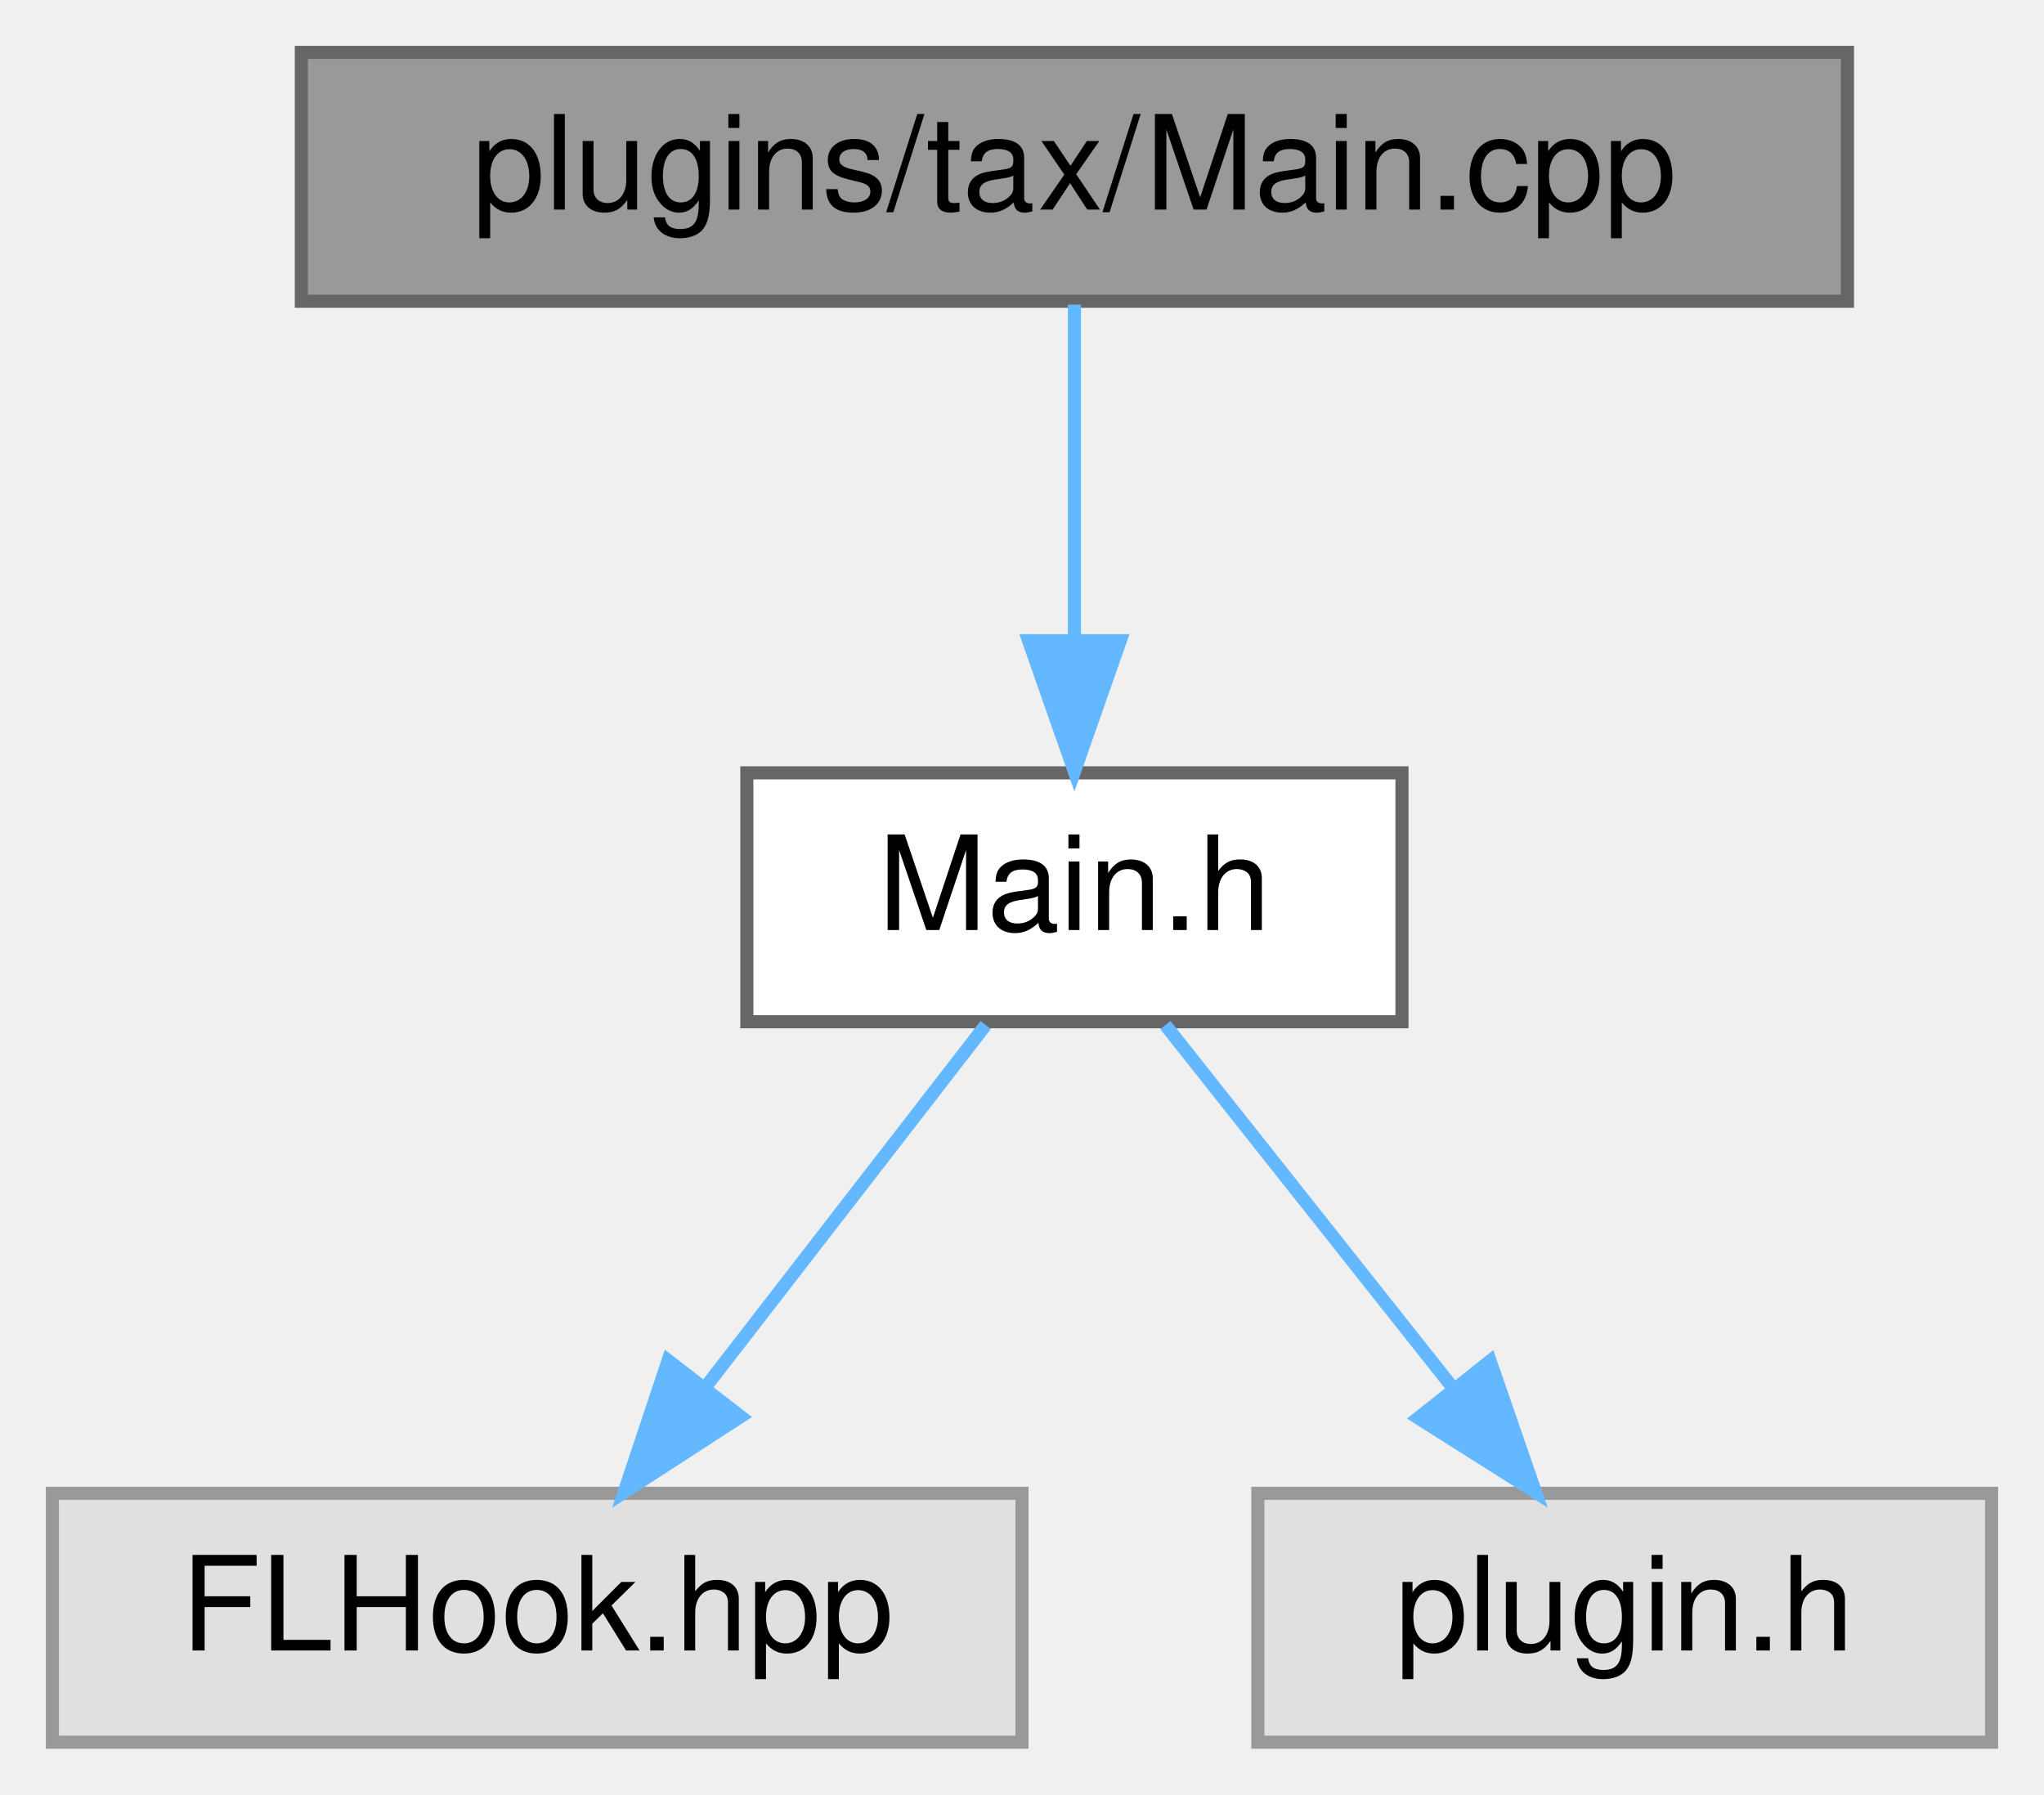
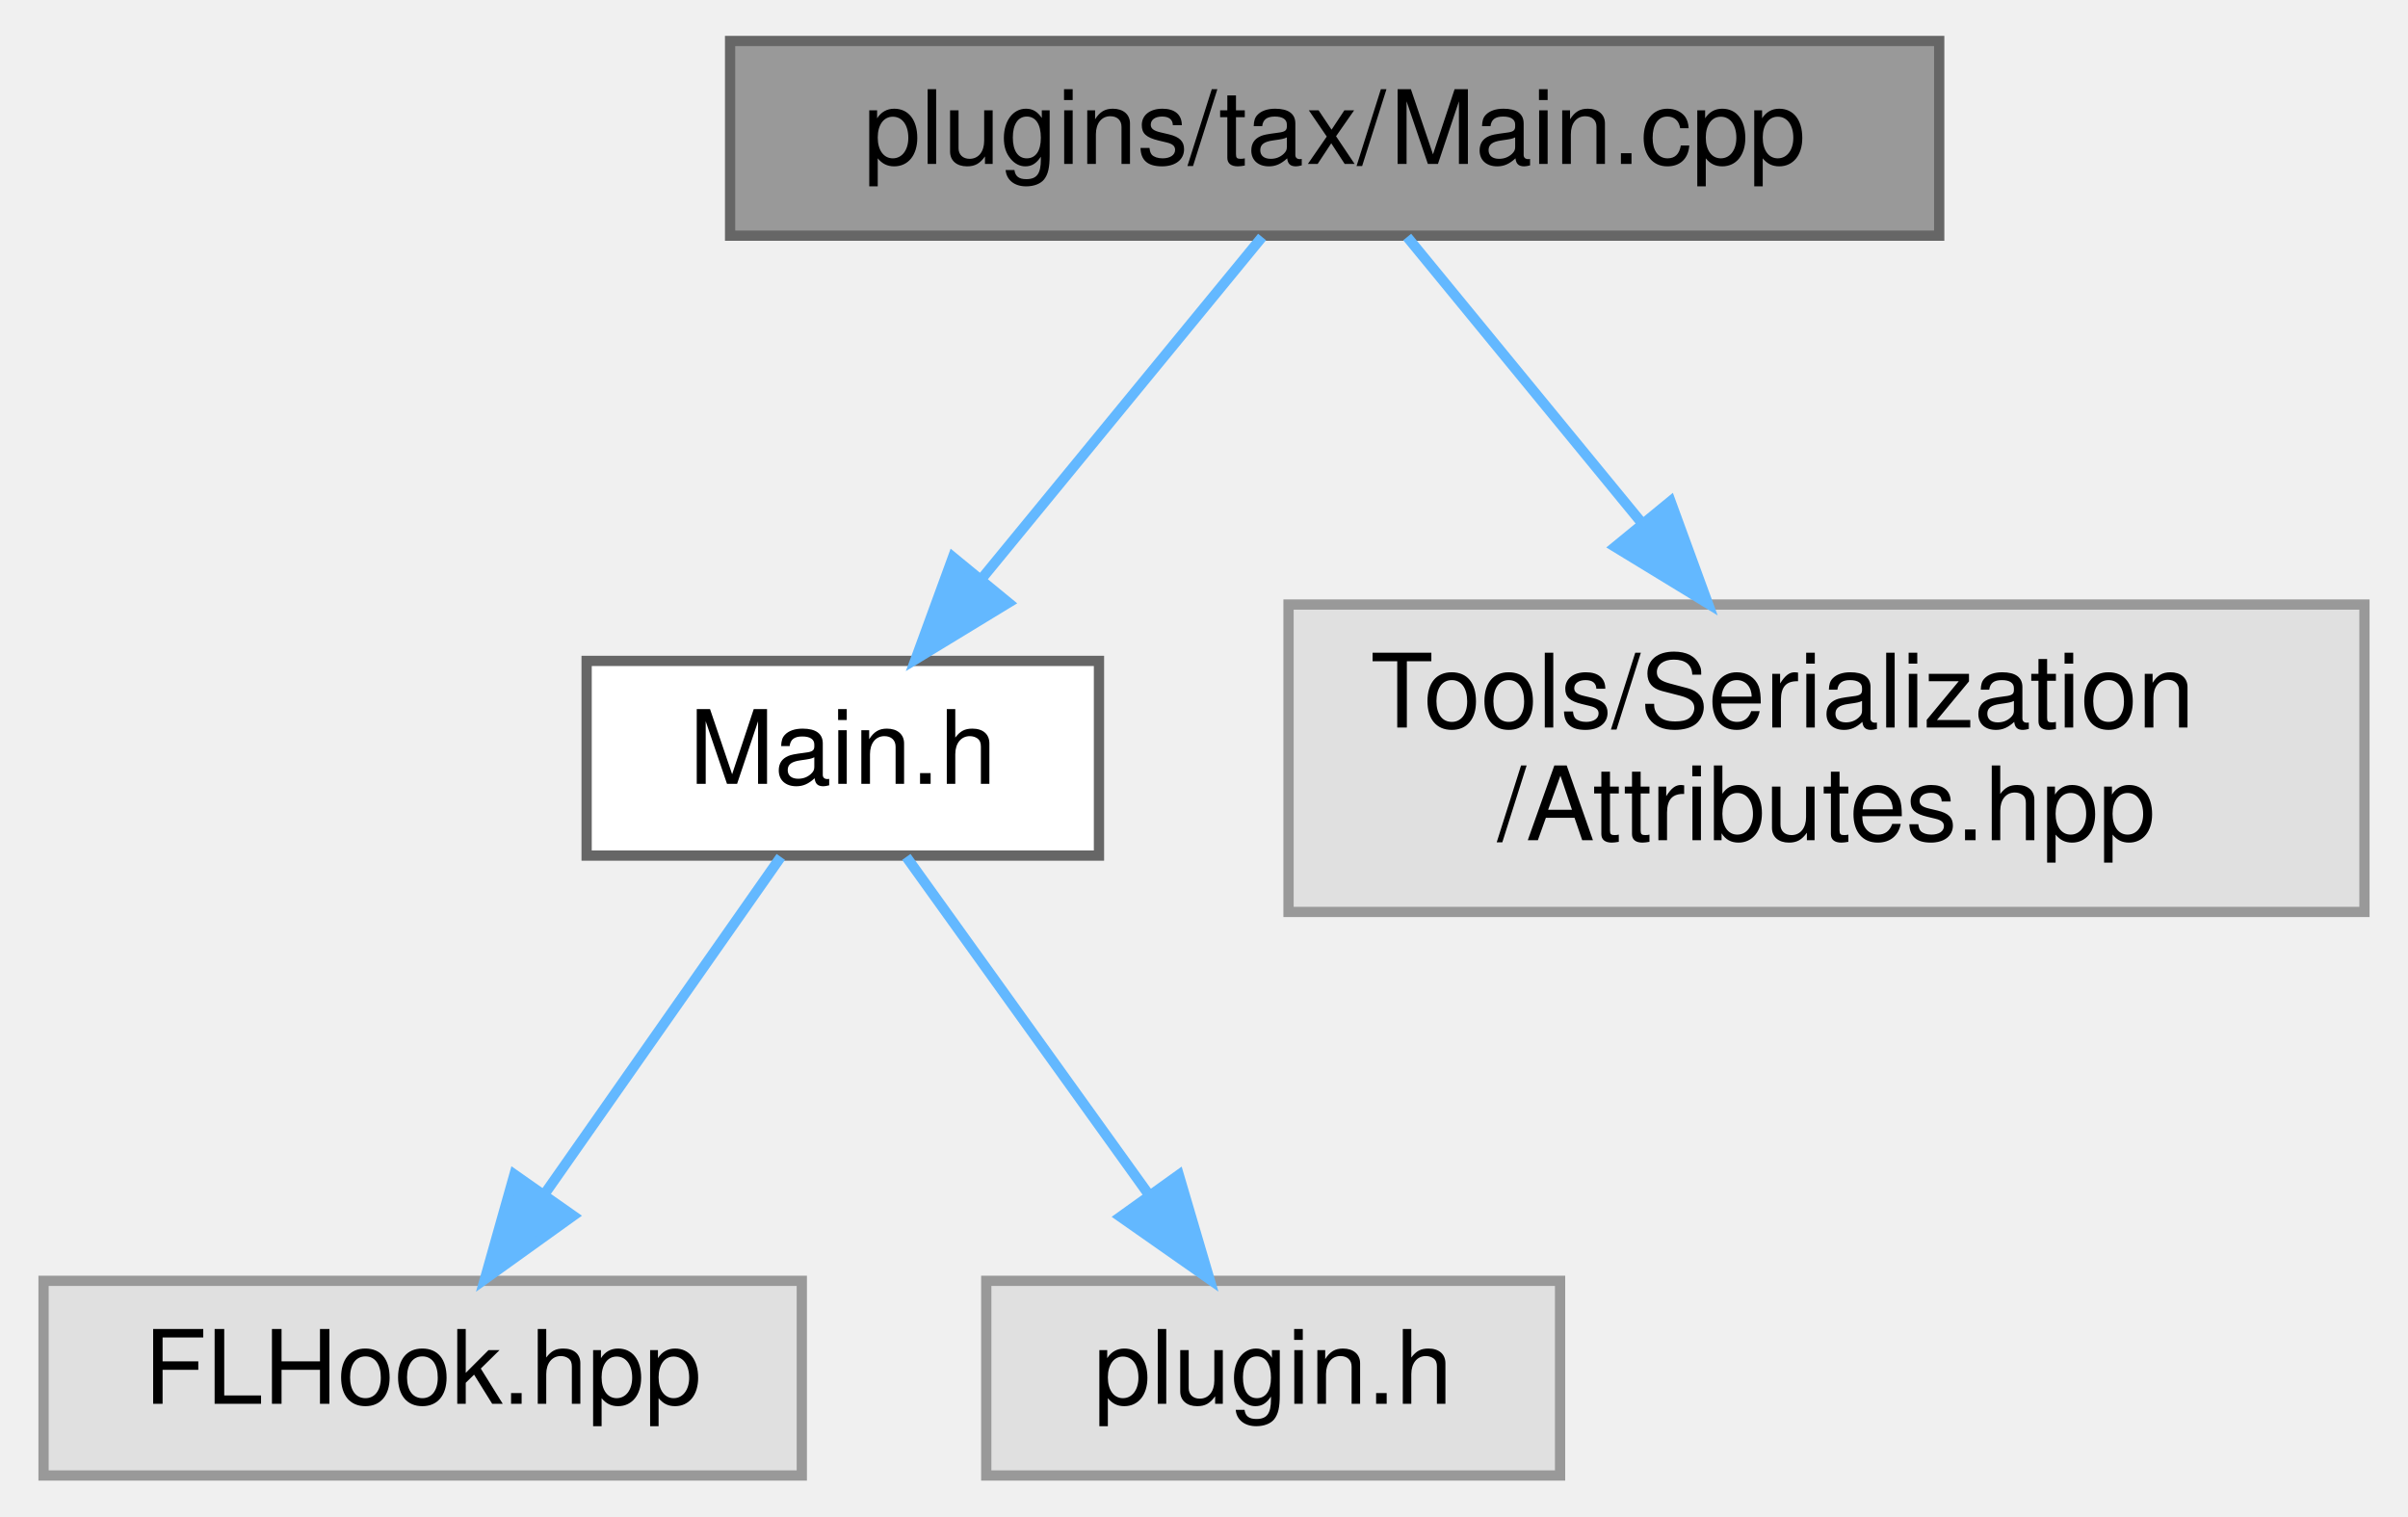
- <svg xmlns="http://www.w3.org/2000/svg" xmlns:xlink="http://www.w3.org/1999/xlink" width="156pt" height="137pt" viewBox="0.00 0.00 156.00 137.00">
-   <g id="graph0" class="graph" transform="scale(1 1) rotate(0) translate(4 133)">
+ <svg xmlns="http://www.w3.org/2000/svg" xmlns:xlink="http://www.w3.org/1999/xlink" width="235pt" height="148pt" viewBox="0.00 0.00 234.50 148.00">
+   <g id="graph0" class="graph" transform="scale(1 1) rotate(0) translate(4 144)">
    <g id="node1" class="node">
      <g id="a_node1">
        <a xlink:title=" ">
-           <polygon fill="#999999" stroke="#666666" points="137,-129 19,-129 19,-110 137,-110 137,-129" />
-           <text text-anchor="middle" x="78" y="-117" font-family="Helvetica,sans-Serif" font-size="10.00">plugins/tax/Main.cpp</text>
+           <polygon fill="#999999" stroke="#666666" points="185,-140 67,-140 67,-121 185,-121 185,-140" />
+           <text text-anchor="middle" x="126" y="-128" font-family="Helvetica,sans-Serif" font-size="10.00">plugins/tax/Main.cpp</text>
        </a>
      </g>
    </g>
    <g id="node2" class="node">
      <g id="a_node2">
        <a xlink:href="tax_2_main_8h.html" target="_top" xlink:title=" ">
-           <polygon fill="white" stroke="#666666" points="103,-74 53,-74 53,-55 103,-55 103,-74" />
-           <text text-anchor="middle" x="78" y="-62" font-family="Helvetica,sans-Serif" font-size="10.00">Main.h</text>
+           <polygon fill="white" stroke="#666666" points="103,-79.5 53,-79.5 53,-60.5 103,-60.5 103,-79.5" />
+           <text text-anchor="middle" x="78" y="-67.5" font-family="Helvetica,sans-Serif" font-size="10.00">Main.h</text>
        </a>
      </g>
    </g>
    <g id="edge1" class="edge">
-       <path fill="none" stroke="#63b8ff" d="M78,-109.75C78,-102.8 78,-92.85 78,-84.13" />
-       <polygon fill="#63b8ff" stroke="#63b8ff" points="81.5,-84.09 78,-74.09 74.5,-84.09 81.5,-84.09" />
+       <path fill="none" stroke="#63b8ff" d="M118.92,-120.87C111.76,-112.14 100.51,-98.43 91.61,-87.59" />
+       <polygon fill="#63b8ff" stroke="#63b8ff" points="94.16,-85.18 85.11,-79.67 88.75,-89.62 94.16,-85.18" />
+     </g>
+     <g id="node5" class="node">
+       <g id="a_node5">
+         <a xlink:title=" ">
+           <polygon fill="#e0e0e0" stroke="#999999" points="226.5,-85 121.5,-85 121.5,-55 226.5,-55 226.5,-85" />
+           <text text-anchor="start" x="129.5" y="-73" font-family="Helvetica,sans-Serif" font-size="10.00">Tools/Serialization</text>
+           <text text-anchor="middle" x="174" y="-62" font-family="Helvetica,sans-Serif" font-size="10.00">/Attributes.hpp</text>
+         </a>
+       </g>
+     </g>
+     <g id="edge4" class="edge">
+       <path fill="none" stroke="#63b8ff" d="M133.08,-120.87C139.11,-113.52 148.04,-102.63 156.02,-92.91" />
+       <polygon fill="#63b8ff" stroke="#63b8ff" points="158.78,-95.07 162.42,-85.11 153.37,-90.63 158.78,-95.07" />
    </g>
    <g id="node3" class="node">
      <g id="a_node3">
        <a xlink:title=" ">
          <polygon fill="#e0e0e0" stroke="#999999" points="74,-19 0,-19 0,0 74,0 74,-19" />
          <text text-anchor="middle" x="37" y="-7" font-family="Helvetica,sans-Serif" font-size="10.00">FLHook.hpp</text>
        </a>
      </g>
    </g>
    <g id="edge2" class="edge">
-       <path fill="none" stroke="#63b8ff" d="M71.23,-54.75C65.44,-47.26 56.94,-36.28 49.86,-27.13" />
-       <polygon fill="#63b8ff" stroke="#63b8ff" points="52.53,-24.86 43.64,-19.09 46.99,-29.14 52.53,-24.86" />
+       <path fill="none" stroke="#63b8ff" d="M71.95,-60.37C65.89,-51.73 56.41,-38.2 48.86,-27.42" />
+       <polygon fill="#63b8ff" stroke="#63b8ff" points="51.68,-25.35 43.07,-19.17 45.95,-29.37 51.68,-25.35" />
    </g>
    <g id="node4" class="node">
      <g id="a_node4">
        <a xlink:title=" ">
          <polygon fill="#e0e0e0" stroke="#999999" points="148,-19 92,-19 92,0 148,0 148,-19" />
          <text text-anchor="middle" x="120" y="-7" font-family="Helvetica,sans-Serif" font-size="10.00">plugin.h</text>
        </a>
      </g>
    </g>
    <g id="edge3" class="edge">
-       <path fill="none" stroke="#63b8ff" d="M84.94,-54.75C90.87,-47.26 99.57,-36.28 106.82,-27.13" />
-       <polygon fill="#63b8ff" stroke="#63b8ff" points="109.73,-29.1 113.19,-19.09 104.24,-24.75 109.73,-29.1" />
+       <path fill="none" stroke="#63b8ff" d="M84.2,-60.37C90.4,-51.73 100.11,-38.2 107.86,-27.42" />
+       <polygon fill="#63b8ff" stroke="#63b8ff" points="110.79,-29.33 113.78,-19.17 105.1,-25.25 110.79,-29.33" />
    </g>
  </g>
</svg>
